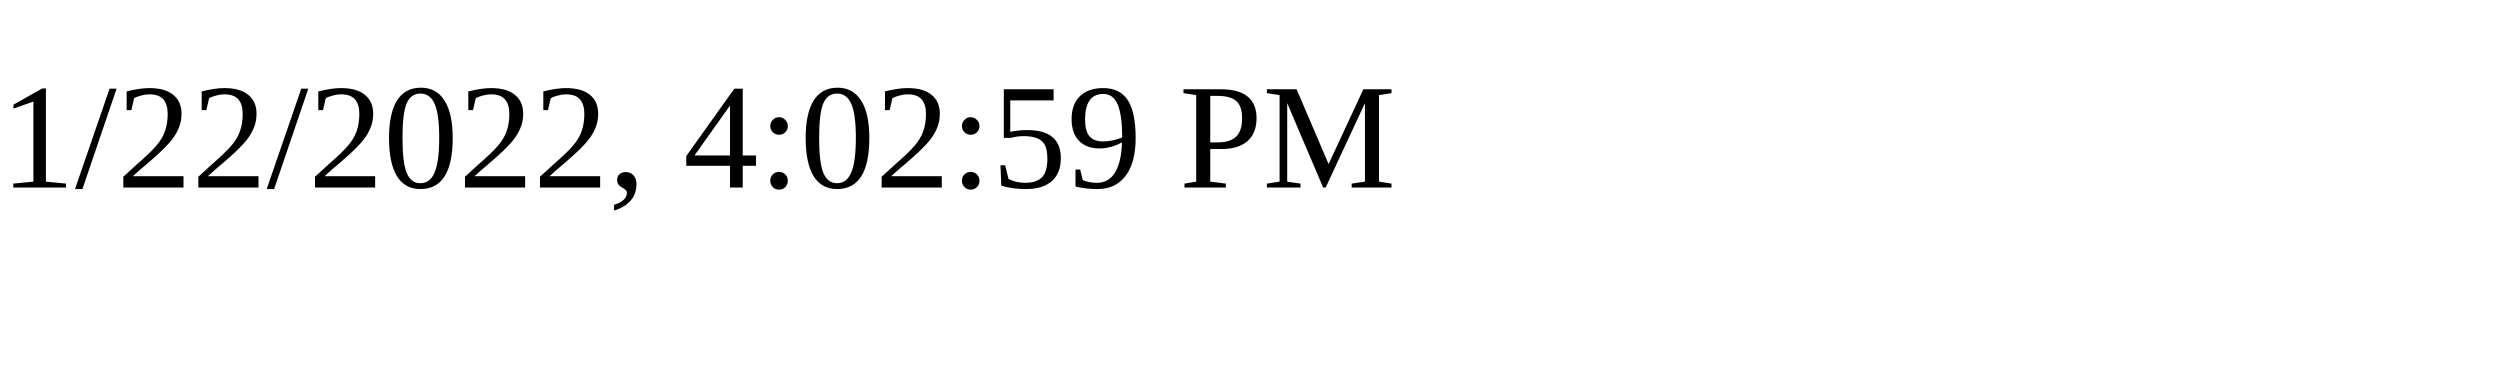
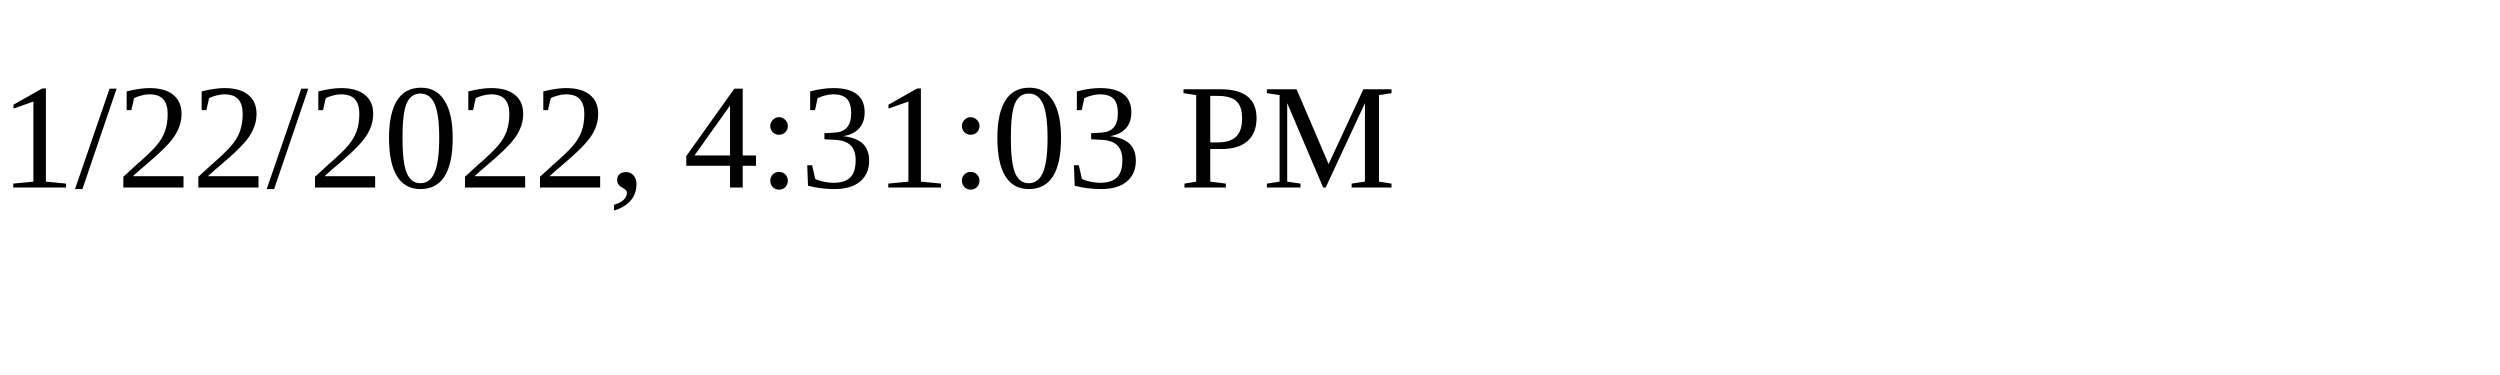
<svg xmlns="http://www.w3.org/2000/svg" height="30" width="200">
-   <text x="0" y="15">1/22/2022, 4:02:59 PM</text>
+   <text x="0" y="15">1/22/2022, 4:31:03 PM</text>
</svg>
